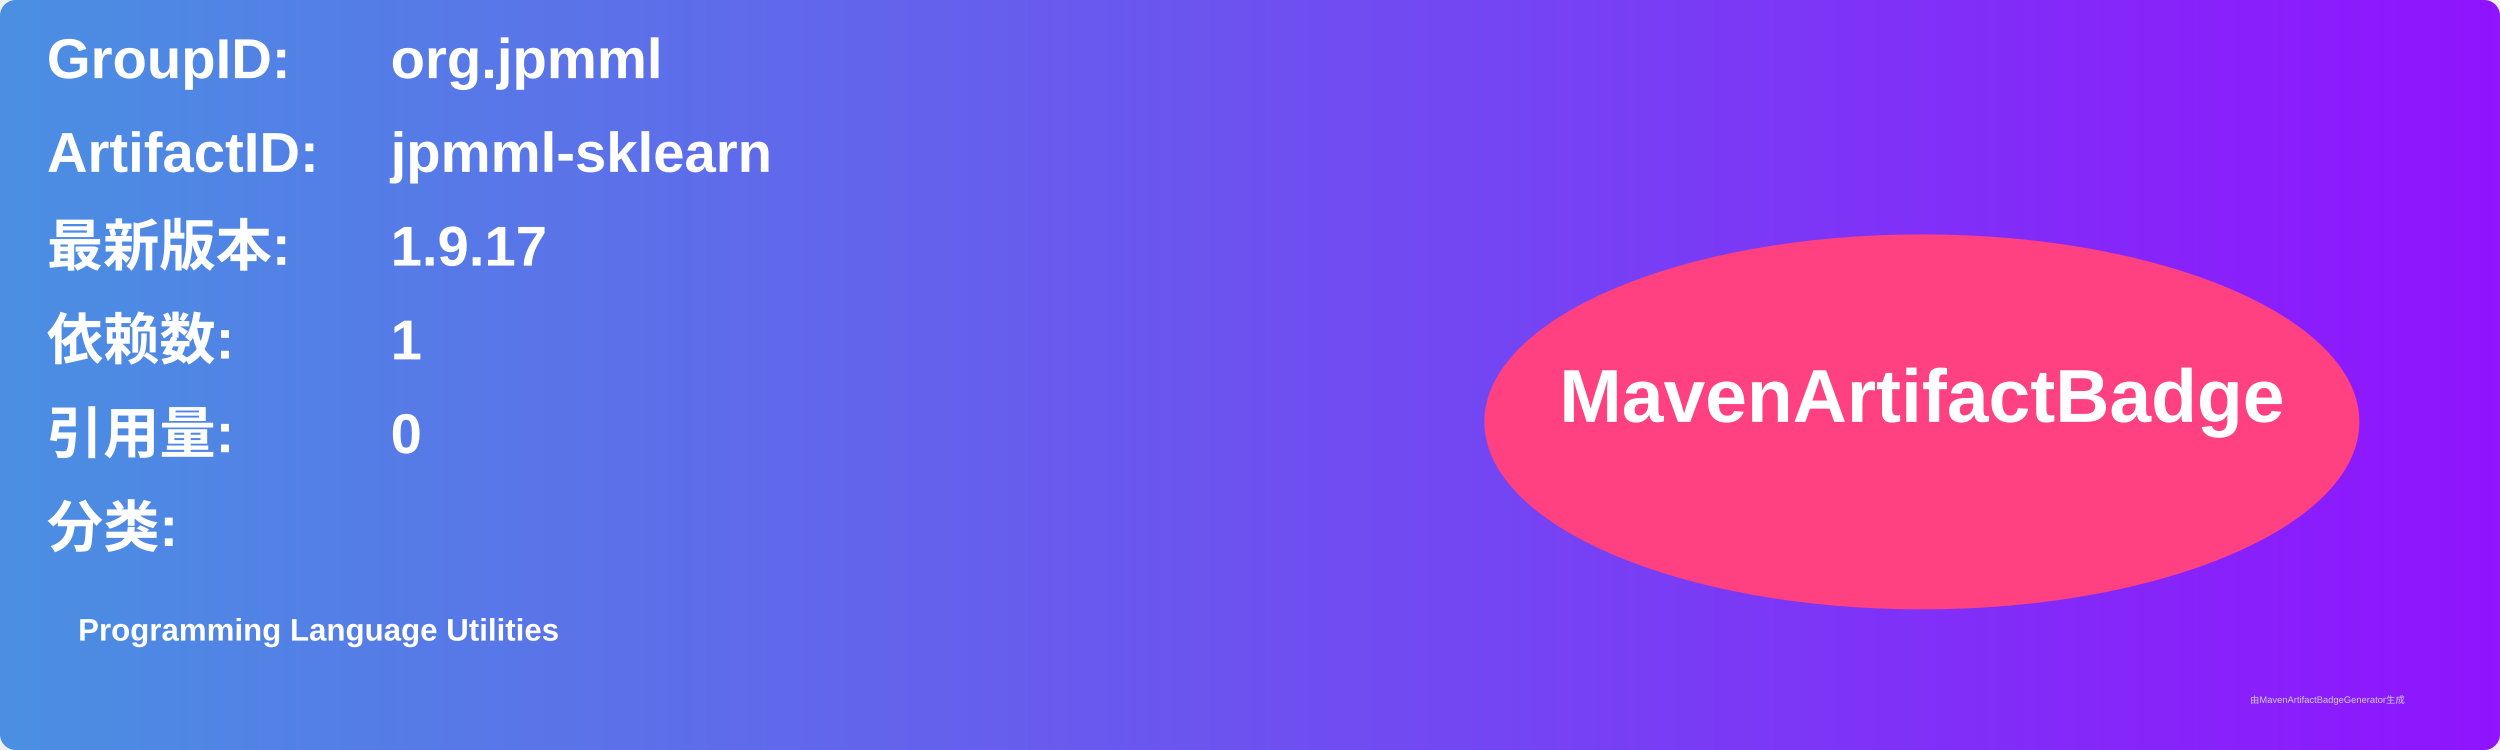
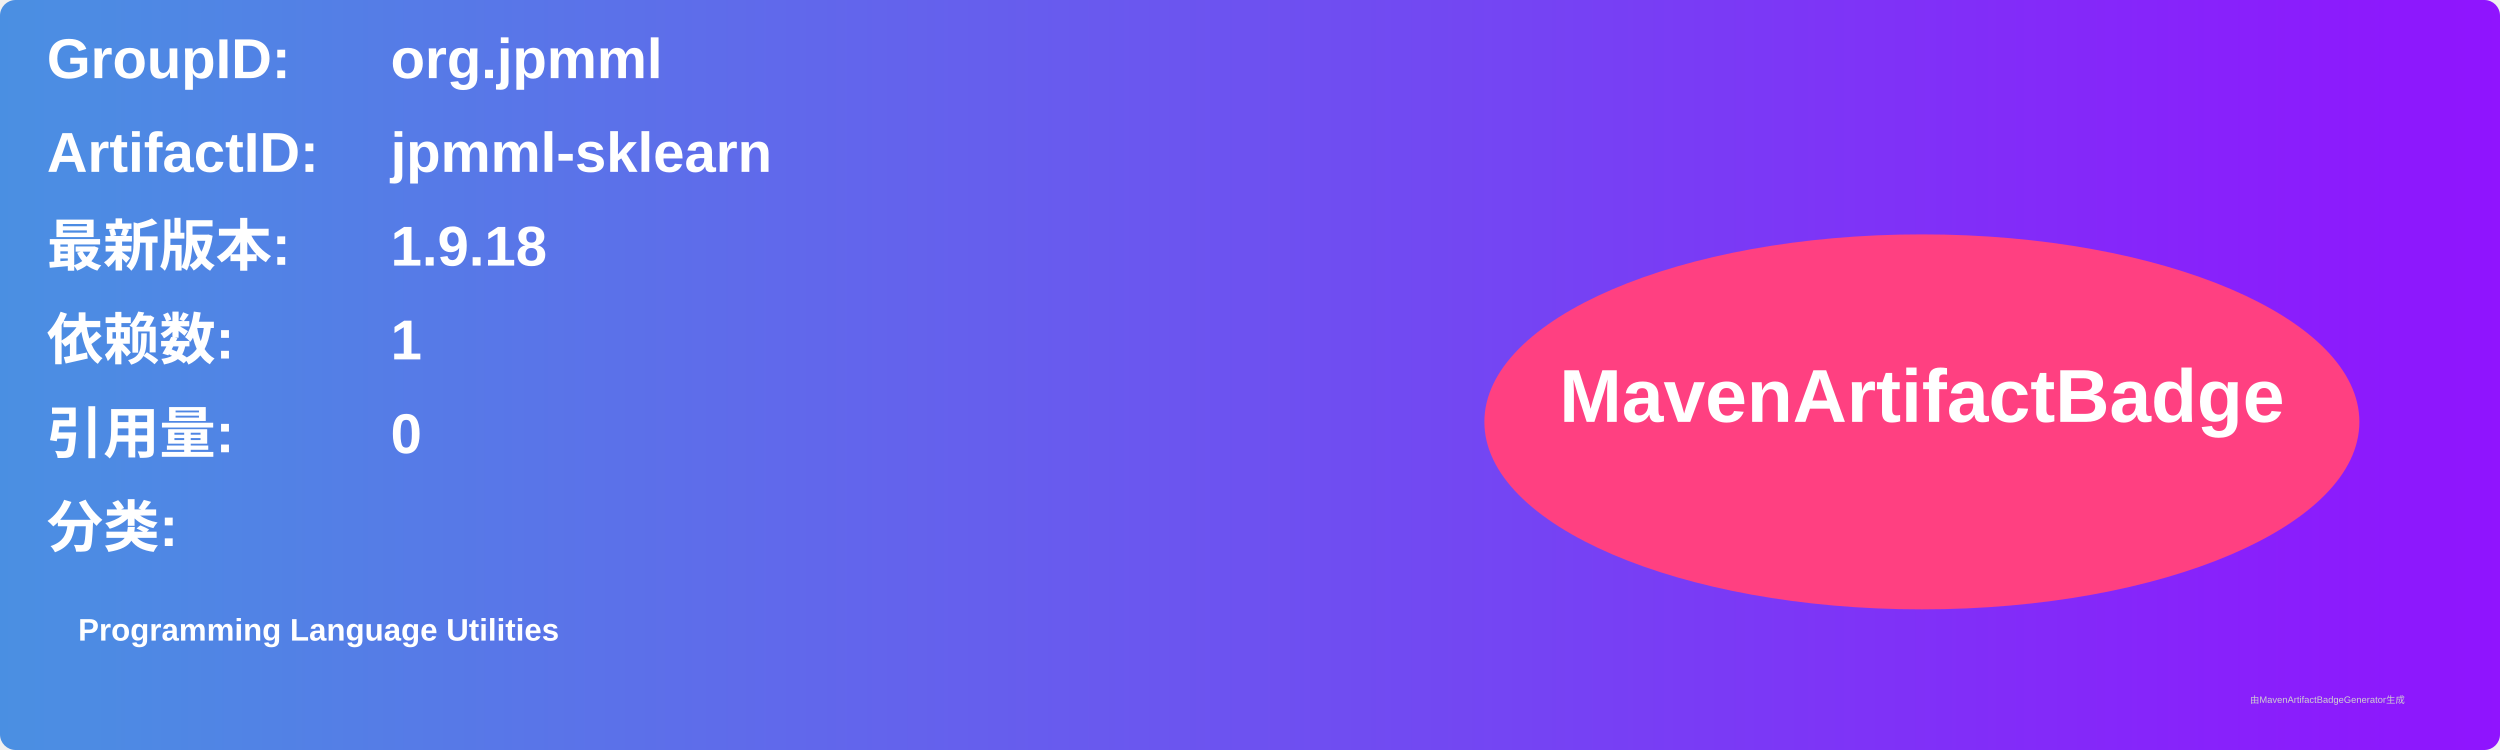
<svg xmlns="http://www.w3.org/2000/svg" width="800" height="240" viewBox="0 0 800 240">
  <linearGradient id="grad" x1="0%" y1="0%" x2="100%" y2="0%">
    <stop offset="0%" stop-color="#4a90e2" />
    <stop offset="100%" stop-color="#9013fe" />
  </linearGradient>
  <rect width="100%" height="100%" rx="5" ry="5" fill="url(#grad)" />
  <g transform="translate(15, 15)">
    <text x="0" y="10" font-family="Arial" font-size="18" fill="white" font-weight="bold" width="260">GroupID:</text>
    <text x="110" y="10" font-family="Arial" font-size="18" fill="white" font-weight="bold" width="460">org.jpmml</text>
    <text x="0" y="40" font-family="Arial" font-size="18" fill="white" font-weight="bold" width="260">ArtifactID:</text>
    <text x="110" y="40" font-family="Arial" font-size="18" fill="white" font-weight="bold" width="460">jpmml-sklearn</text>
    <text x="0" y="70" font-family="Arial" font-size="18" fill="white" font-weight="bold">最新版本:</text>
    <text x="110" y="70" font-family="Arial" font-size="18" fill="white" font-weight="bold">
-       <tspan font-weight="bold">1.9.17</tspan>
+       <tspan font-weight="bold">1.9.18</tspan>
    </text>
    <text x="0" y="100" font-family="Arial" font-size="18" fill="white" font-weight="bold">依赖数: </text>
    <text x="110" y="100" font-family="Arial" font-size="18" fill="white">
      <tspan font-weight="bold">1</tspan>
    </text>
    <text x="0" y="130" font-family="Arial" font-size="18" fill="white" font-weight="bold">引用量: </text>
    <text x="110" y="130" font-family="Arial" font-size="18" fill="white">
      <tspan font-weight="bold">0</tspan>
    </text>
    <text x="0" y="160" font-family="Arial" font-size="18" fill="white" font-weight="bold">分类:</text>
    <text x="10" y="190" font-family="Arial" font-size="10" fill="white">
      <tspan font-weight="bold">Programming Language Utilities</tspan>
    </text>
    <ellipse cx="600" cy="120" rx="140" ry="60" fill="#ff4081" />
    <text x="600" y="120" text-anchor="middle" font-family="Arial" font-size="24" fill="white" font-weight="bold">MavenArtifactBadge</text>
  </g>
  <text x="720" y="225" font-family="Arial" font-size="3" fill="#d0d0d0">由MavenArtifactBadgeGenerator生成</text>
</svg>
